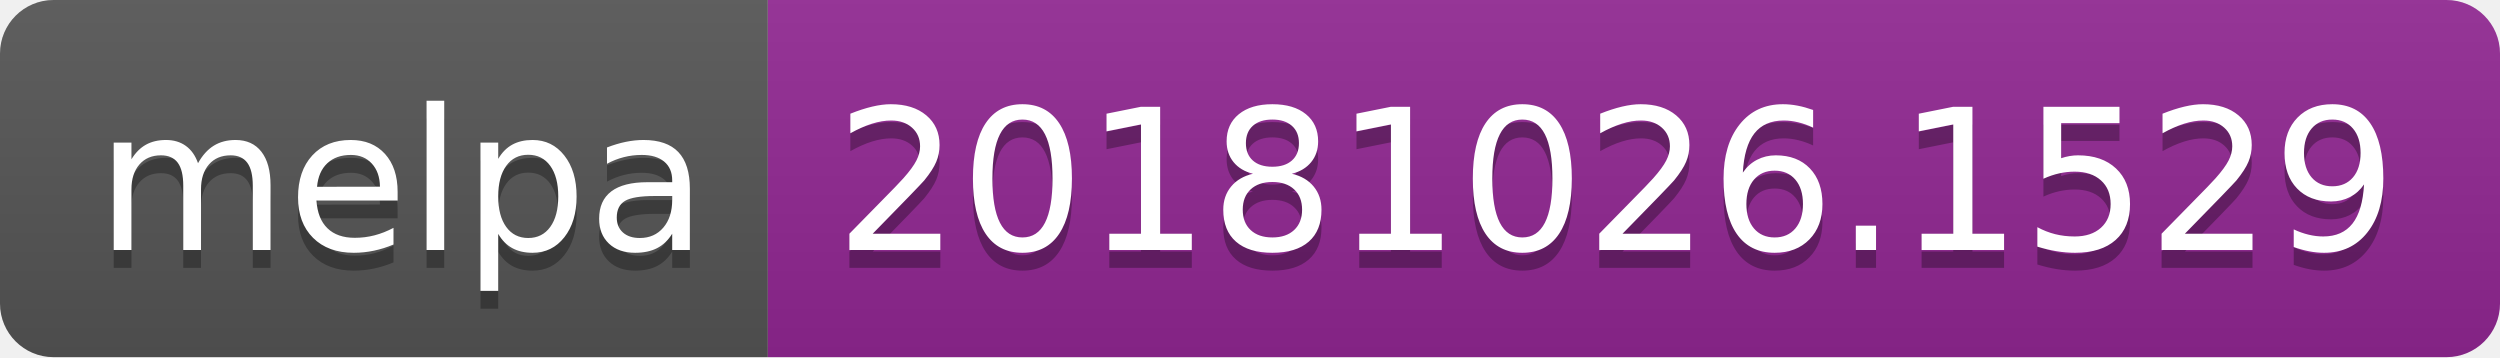
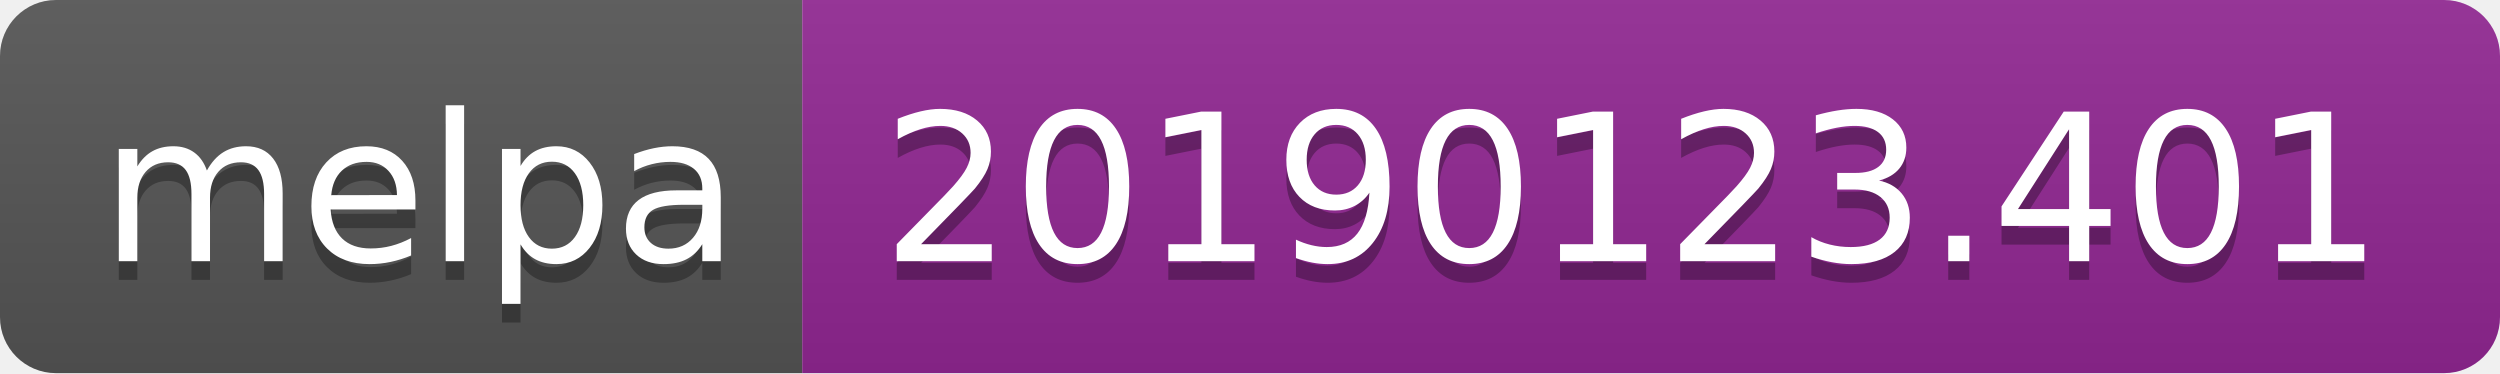
- <svg xmlns="http://www.w3.org/2000/svg" width="140" height="20">
+ <svg xmlns="http://www.w3.org/2000/svg" width="134" height="20">
  <linearGradient id="b" x2="0" y2="100%">
    <stop offset="0" stop-color="#bbb" stop-opacity=".1" />
    <stop offset="1" stop-opacity=".1" />
  </linearGradient>
  <clipPath id="a">
-     <rect width="140" height="20" rx="3" fill="#fff" />
+     <rect width="134" height="20" rx="3" fill="#fff" />
  </clipPath>
  <g clip-path="url(#a)">
    <path fill="#555" d="M0 0h43v20H0z" />
-     <path fill="#922793" d="M43 0h97v20H43z" />
-     <path fill="url(#b)" d="M0 0h140v20H0z" />
+     <path fill="#922793" d="M43 0h91v20H43z" />
+     <path fill="url(#b)" d="M0 0h134v20H0z" />
  </g>
  <g fill="#fff" text-anchor="middle" font-family="DejaVu Sans,Verdana,Geneva,sans-serif" font-size="110">
    <text x="225" y="150" fill="#010101" fill-opacity=".3" transform="scale(.1)" textLength="330">melpa</text>
    <text x="225" y="140" transform="scale(.1)" textLength="330">melpa</text>
-     <text x="905" y="150" fill="#010101" fill-opacity=".3" transform="scale(.1)" textLength="870">20181026.1529</text>
-     <text x="905" y="140" transform="scale(.1)" textLength="870">20181026.1529</text>
+     <text x="875" y="150" fill="#010101" fill-opacity=".3" transform="scale(.1)" textLength="810">20190123.401</text>
+     <text x="875" y="140" transform="scale(.1)" textLength="810">20190123.401</text>
  </g>
</svg>
